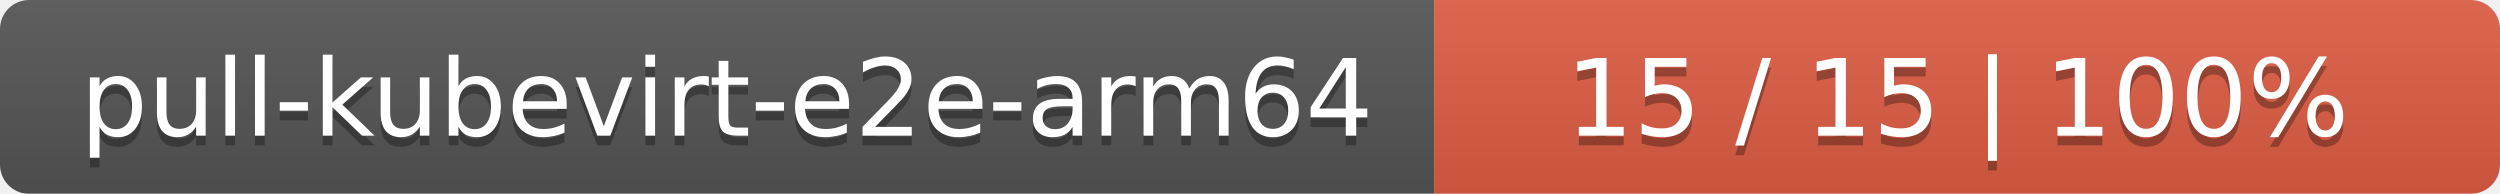
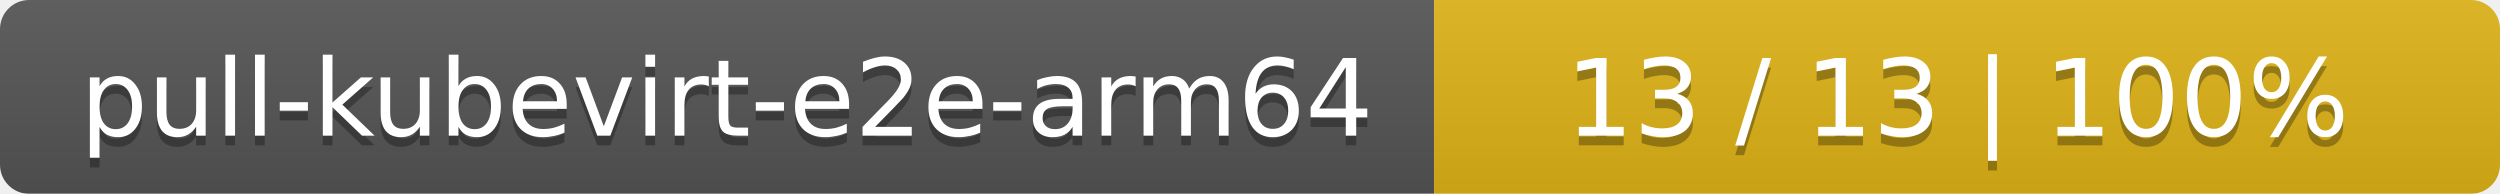
<svg xmlns="http://www.w3.org/2000/svg" width="258" height="20">
  <linearGradient id="smooth" x2="0" y2="100%">
    <stop offset="0" stop-color="#bbb" stop-opacity=".1" />
    <stop offset="1" stop-opacity=".1" />
  </linearGradient>
  <mask id="round">
    <rect width="258" height="20" rx="3" fill="#fff" />
  </mask>
  <g mask="url(#round)">
    <rect width="148" height="20" fill="#555" />
-     <rect x="148" width="110" height="20" fill="#e05d44" />
+     <rect x="148" width="110" height="20" fill="#dfb317" />
    <rect width="258" height="20" fill="url(#smooth)" />
  </g>
  <g fill="#fff" text-anchor="middle" font-family="DejaVu Sans,Verdana,Geneva,sans-serif" font-size="11">
    <text x="75" y="15" fill="#010101" fill-opacity=".3">pull-kubevirt-e2e-arm64</text>
    <text x="75" y="14">pull-kubevirt-e2e-arm64</text>
-     <text x="202" y="15" fill="#010101" fill-opacity=".3">15 / 15    |    100%</text>
-     <text x="202" y="14">15 / 15    |    100%</text>
+     <text x="202" y="15" fill="#010101" fill-opacity=".3">13 / 13    |    100%</text>
+     <text x="202" y="14">13 / 13    |    100%</text>
  </g>
</svg>
